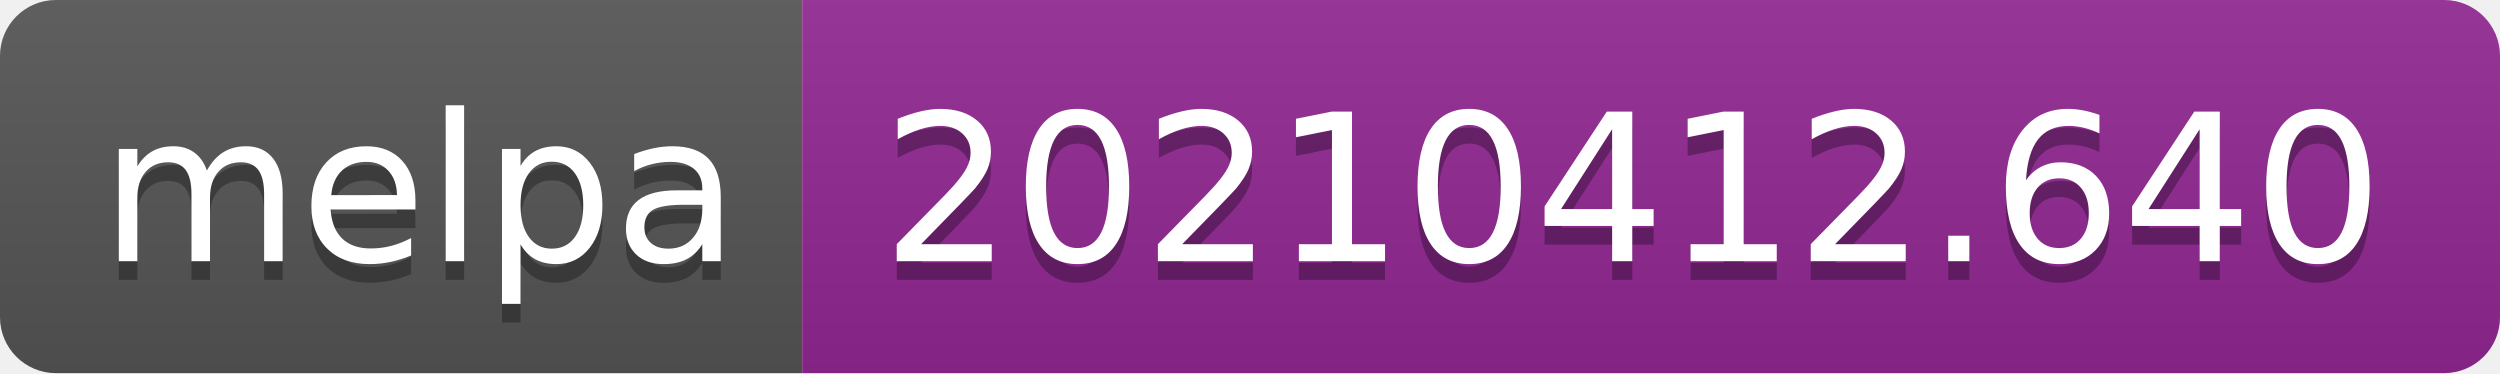
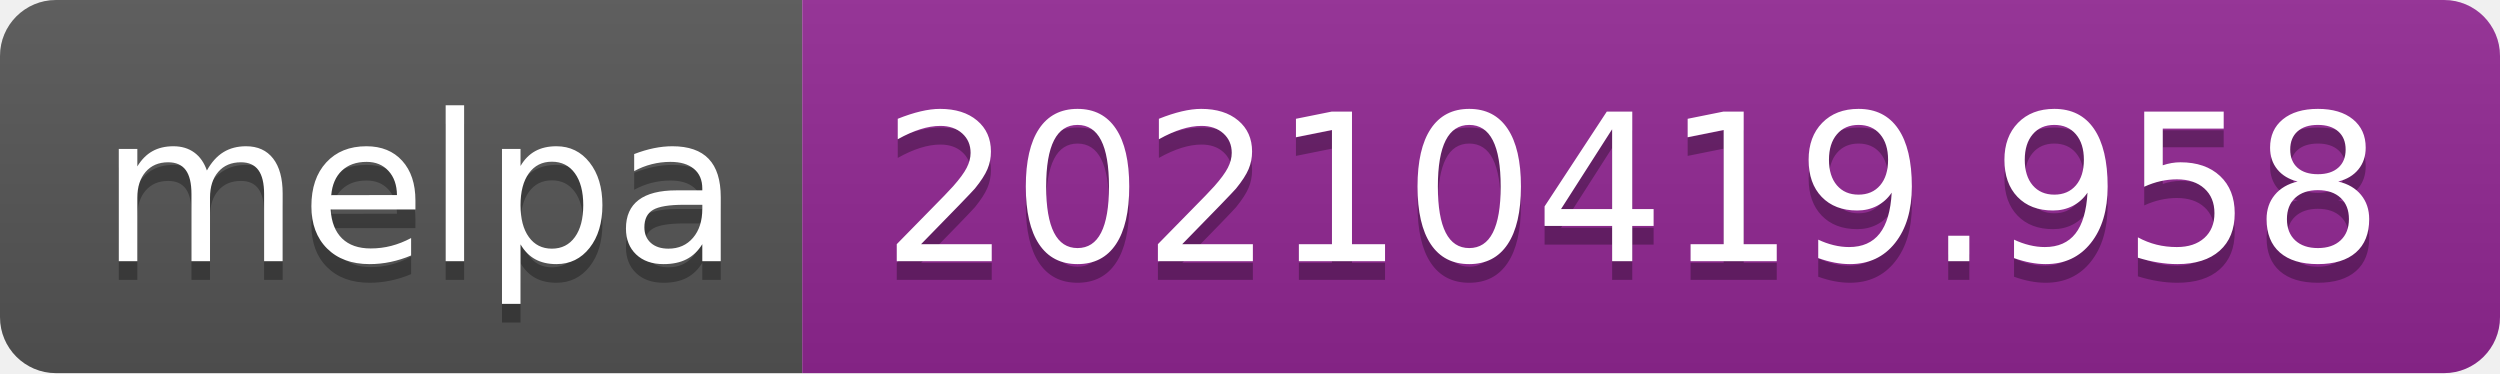
- <svg xmlns="http://www.w3.org/2000/svg" width="134" height="20" role="img" aria-label="melpa: 20210412.640">
+ <svg xmlns="http://www.w3.org/2000/svg" width="134" height="20" role="img" aria-label="melpa: 20210419.958">
  <linearGradient id="s" x2="0" y2="100%">
    <stop offset="0" stop-color="#bbb" stop-opacity=".1" />
    <stop offset="1" stop-opacity=".1" />
  </linearGradient>
  <clipPath id="r">
    <rect width="134" height="20" rx="3" fill="#fff" />
  </clipPath>
  <g clip-path="url(#r)">
    <rect width="43" height="20" fill="#555" />
    <rect x="43" width="91" height="20" fill="#922793" />
    <rect width="134" height="20" fill="url(#s)" />
  </g>
  <g fill="#fff" text-anchor="middle" font-family="Verdana,Geneva,DejaVu Sans,sans-serif" text-rendering="geometricPrecision" font-size="110">
    <text aria-hidden="true" x="225" y="150" fill="#010101" fill-opacity=".3" transform="scale(.1)" textLength="330">melpa</text>
    <text x="225" y="140" transform="scale(.1)" fill="#fff" textLength="330">melpa</text>
-     <text aria-hidden="true" x="875" y="150" fill="#010101" fill-opacity=".3" transform="scale(.1)" textLength="810">20210412.640</text>
-     <text x="875" y="140" transform="scale(.1)" fill="#fff" textLength="810">20210412.640</text>
+     <text aria-hidden="true" x="875" y="150" fill="#010101" fill-opacity=".3" transform="scale(.1)" textLength="810">20210419.958</text>
+     <text x="875" y="140" transform="scale(.1)" fill="#fff" textLength="810">20210419.958</text>
  </g>
</svg>
